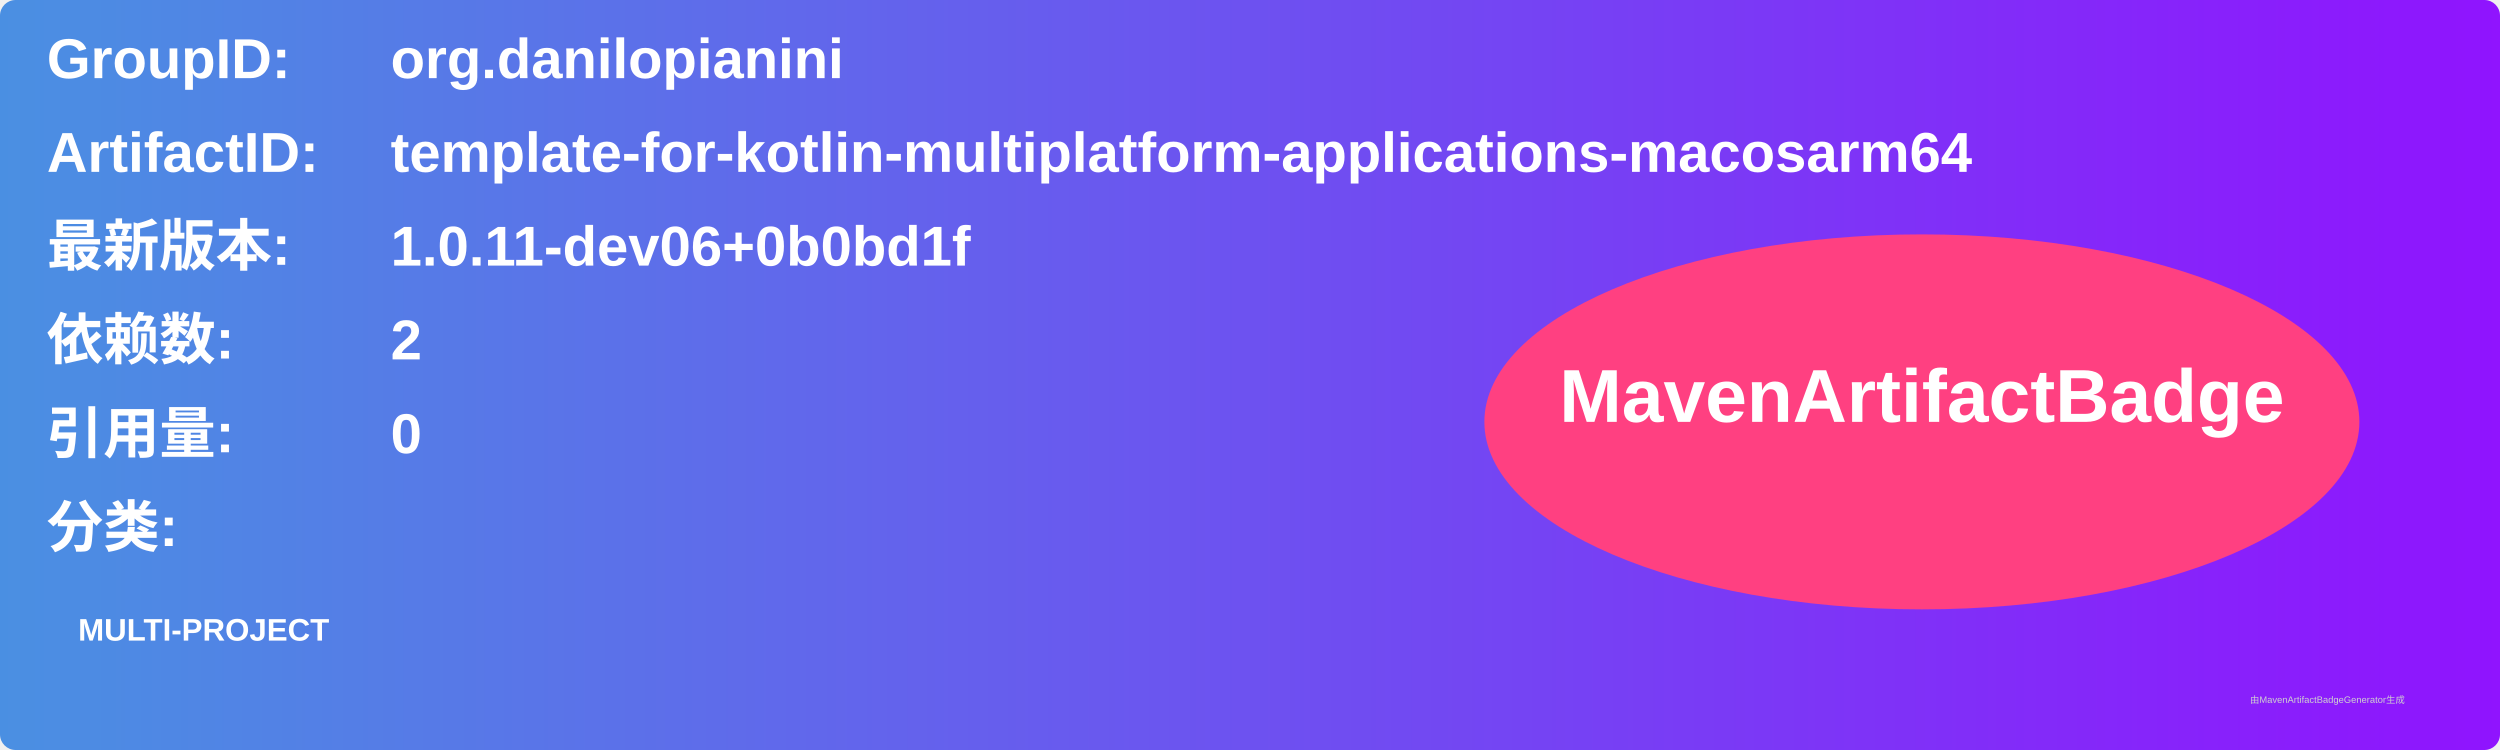
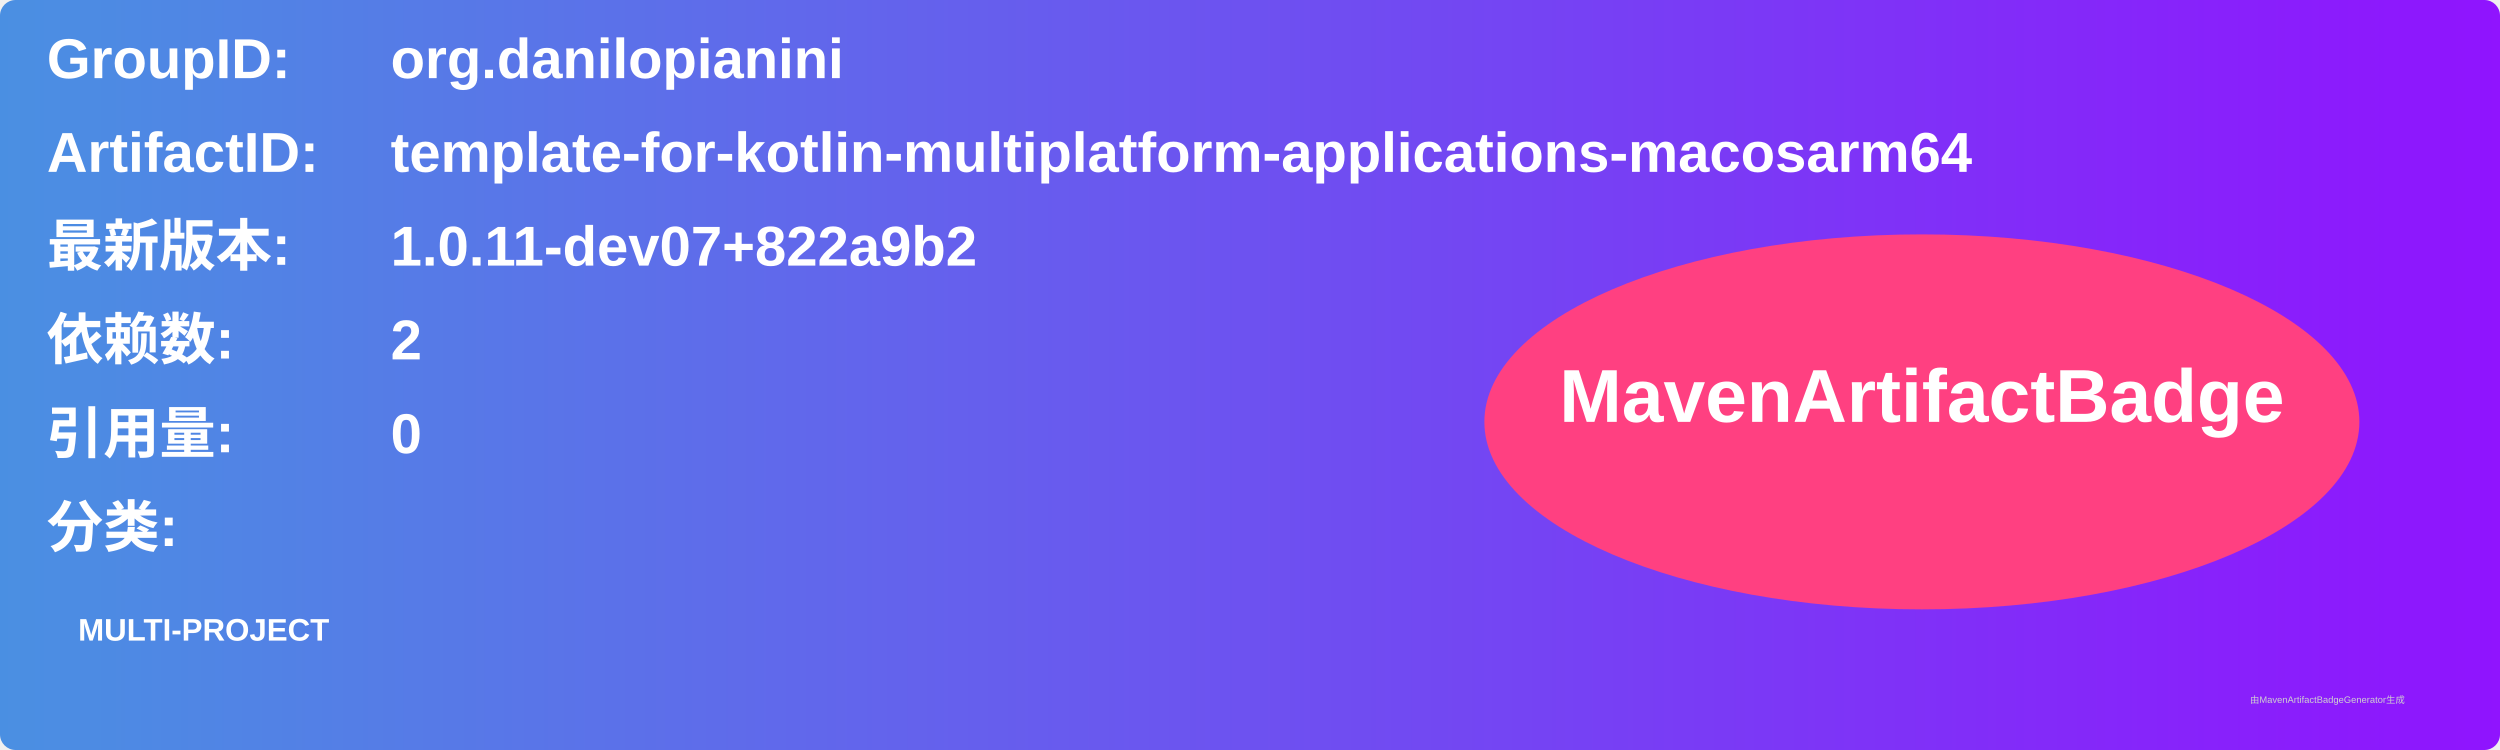
<svg xmlns="http://www.w3.org/2000/svg" width="800" height="240" viewBox="0 0 800 240">
  <linearGradient id="grad" x1="0%" y1="0%" x2="100%" y2="0%">
    <stop offset="0%" stop-color="#4a90e2" />
    <stop offset="100%" stop-color="#9013fe" />
  </linearGradient>
  <rect width="100%" height="100%" rx="5" ry="5" fill="url(#grad)" />
  <g transform="translate(15, 15)">
    <text x="0" y="10" font-family="Arial" font-size="18" fill="white" font-weight="bold" width="260">GroupID:</text>
    <text x="110" y="10" font-family="Arial" font-size="18" fill="white" font-weight="bold" width="460">org.danilopianini</text>
    <text x="0" y="40" font-family="Arial" font-size="18" fill="white" font-weight="bold" width="260">ArtifactID:</text>
    <text x="110" y="40" font-family="Arial" font-size="18" fill="white" font-weight="bold" width="460">template-for-kotlin-multiplatform-applications-macosarm64</text>
    <text x="0" y="70" font-family="Arial" font-size="18" fill="white" font-weight="bold">最新版本:</text>
    <text x="110" y="70" font-family="Arial" font-size="18" fill="white" font-weight="bold">
-       <tspan font-weight="bold">1.0.11-dev06+0b0bd1f</tspan>
+       <tspan font-weight="bold">1.0.11-dev07+822a9b2</tspan>
    </text>
    <text x="0" y="100" font-family="Arial" font-size="18" fill="white" font-weight="bold">依赖数: </text>
    <text x="110" y="100" font-family="Arial" font-size="18" fill="white">
      <tspan font-weight="bold">2</tspan>
    </text>
    <text x="0" y="130" font-family="Arial" font-size="18" fill="white" font-weight="bold">引用量: </text>
    <text x="110" y="130" font-family="Arial" font-size="18" fill="white">
      <tspan font-weight="bold">0</tspan>
    </text>
    <text x="0" y="160" font-family="Arial" font-size="18" fill="white" font-weight="bold">分类:</text>
    <text x="10" y="190" font-family="Arial" font-size="10" fill="white">
      <tspan font-weight="bold">MULTI-PROJECT</tspan>
    </text>
    <ellipse cx="600" cy="120" rx="140" ry="60" fill="#ff4081" />
    <text x="600" y="120" text-anchor="middle" font-family="Arial" font-size="24" fill="white" font-weight="bold">MavenArtifactBadge</text>
  </g>
  <text x="720" y="225" font-family="Arial" font-size="3" fill="#d0d0d0">由MavenArtifactBadgeGenerator生成</text>
</svg>
